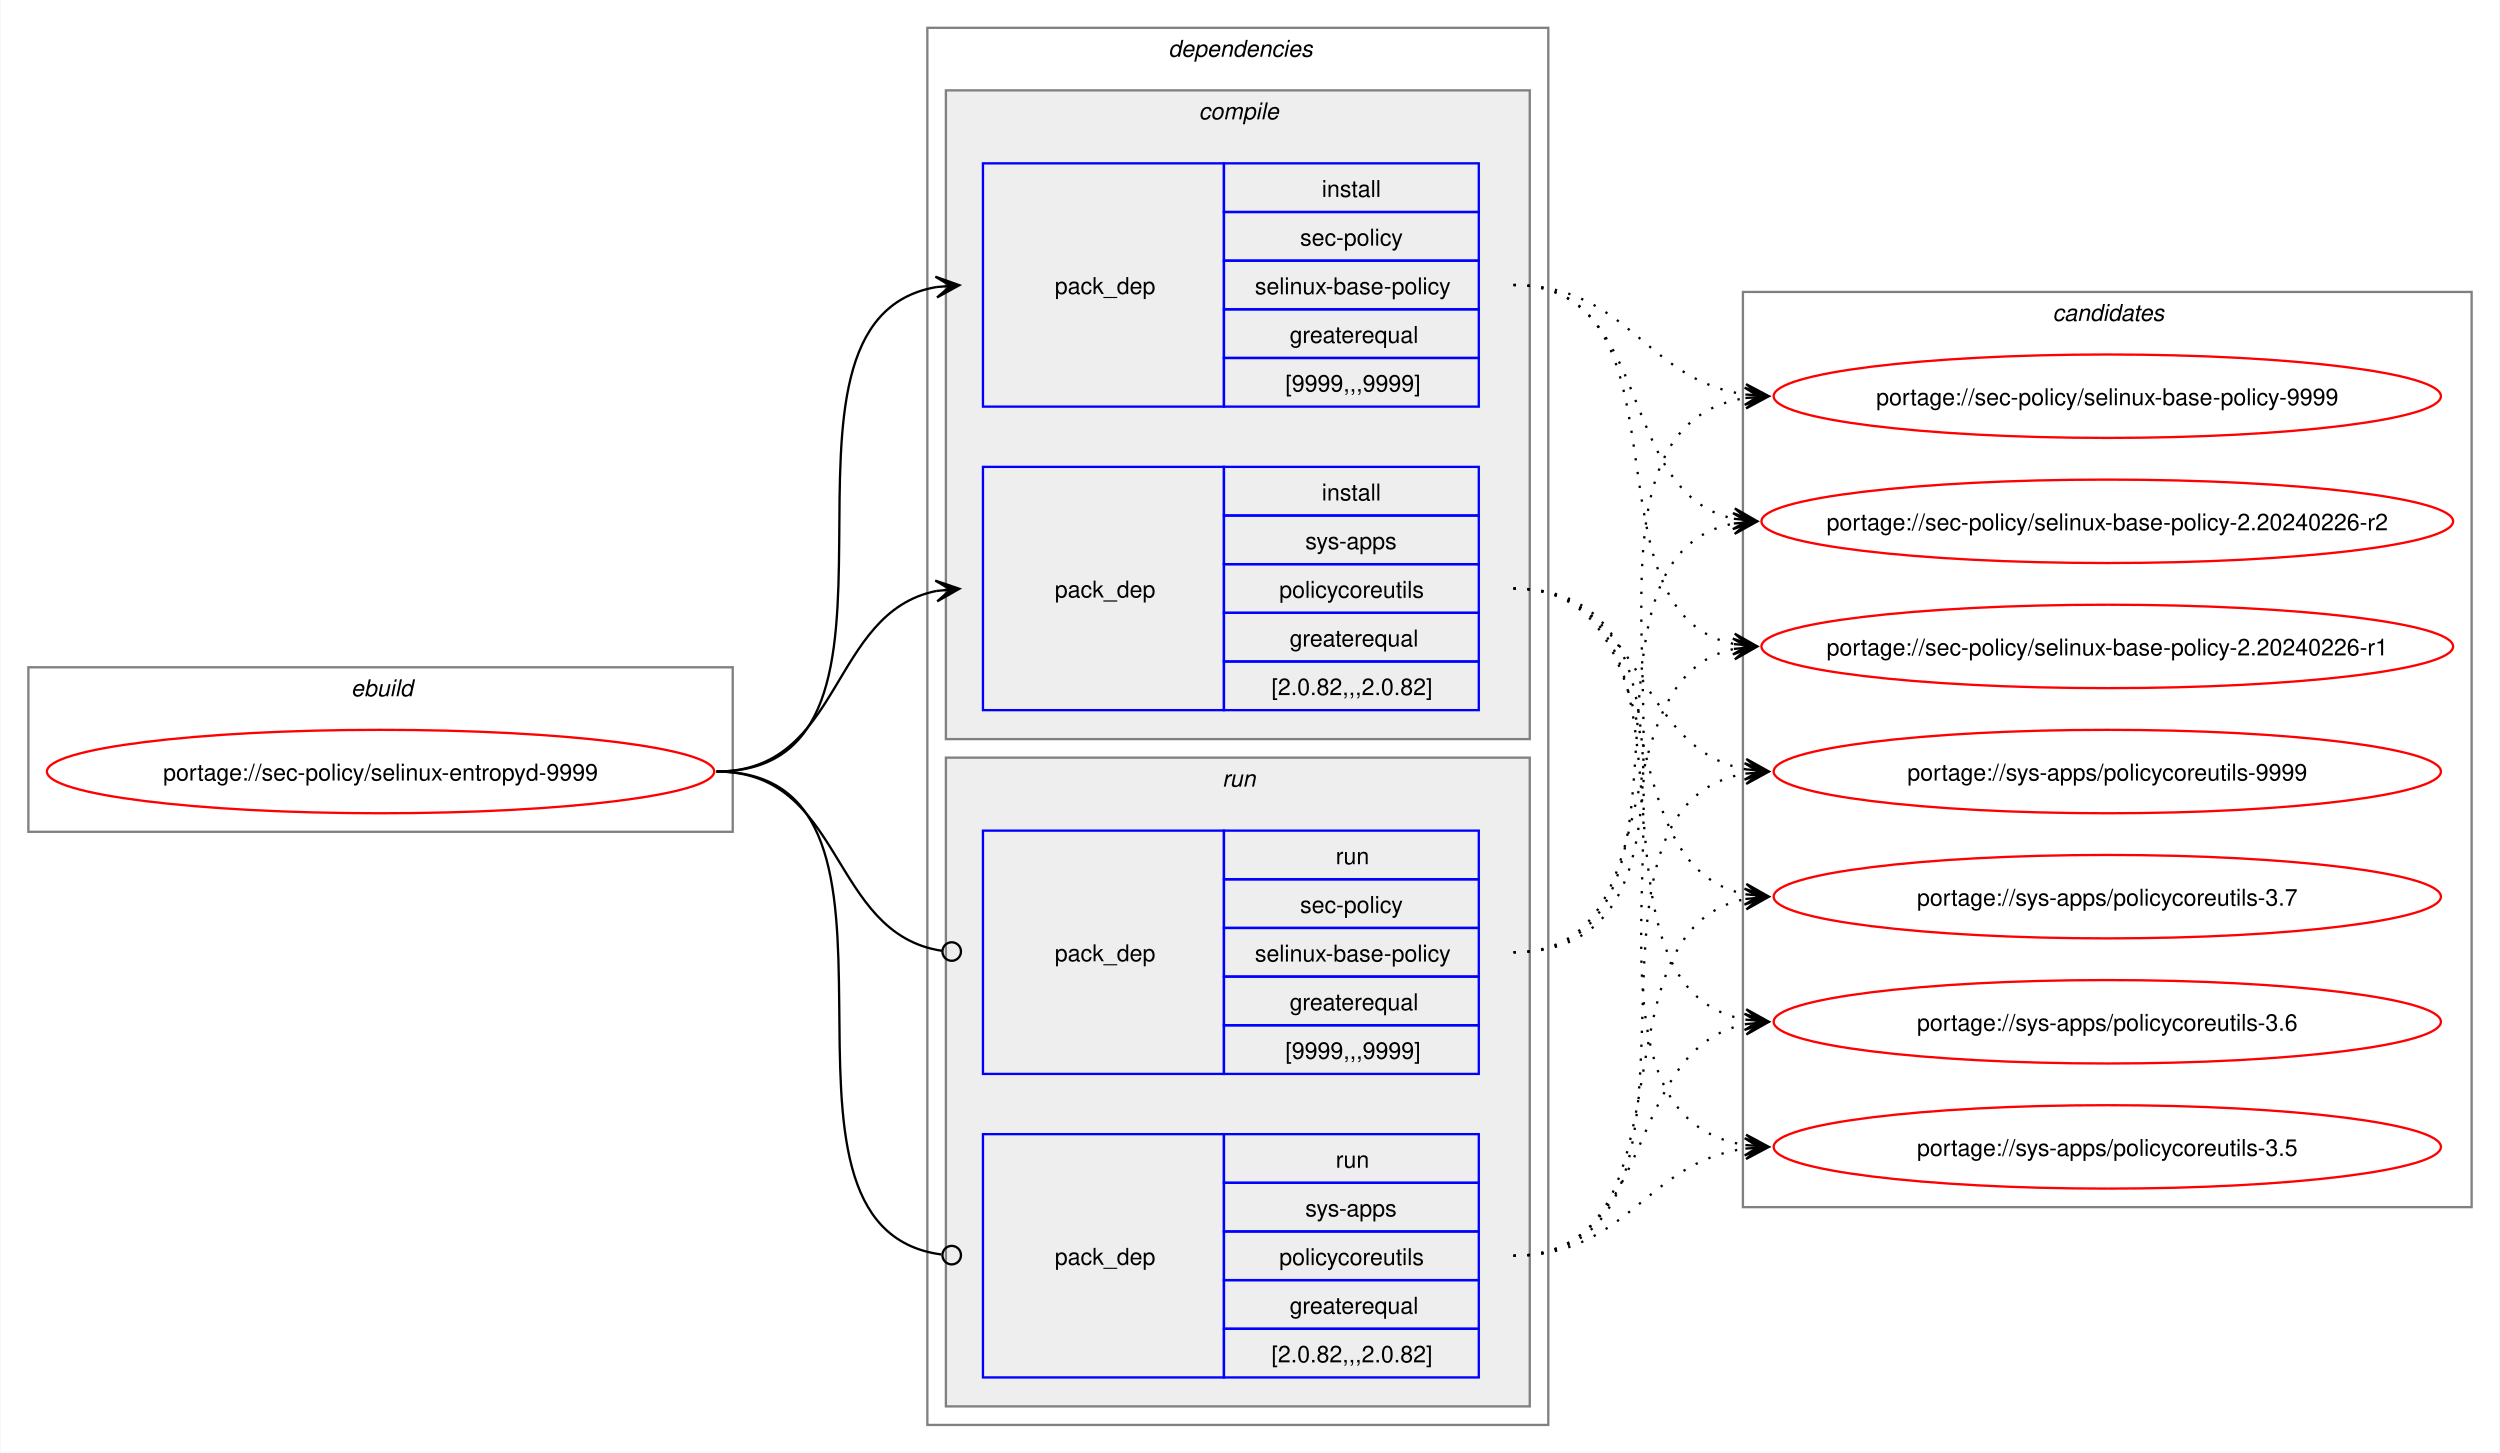
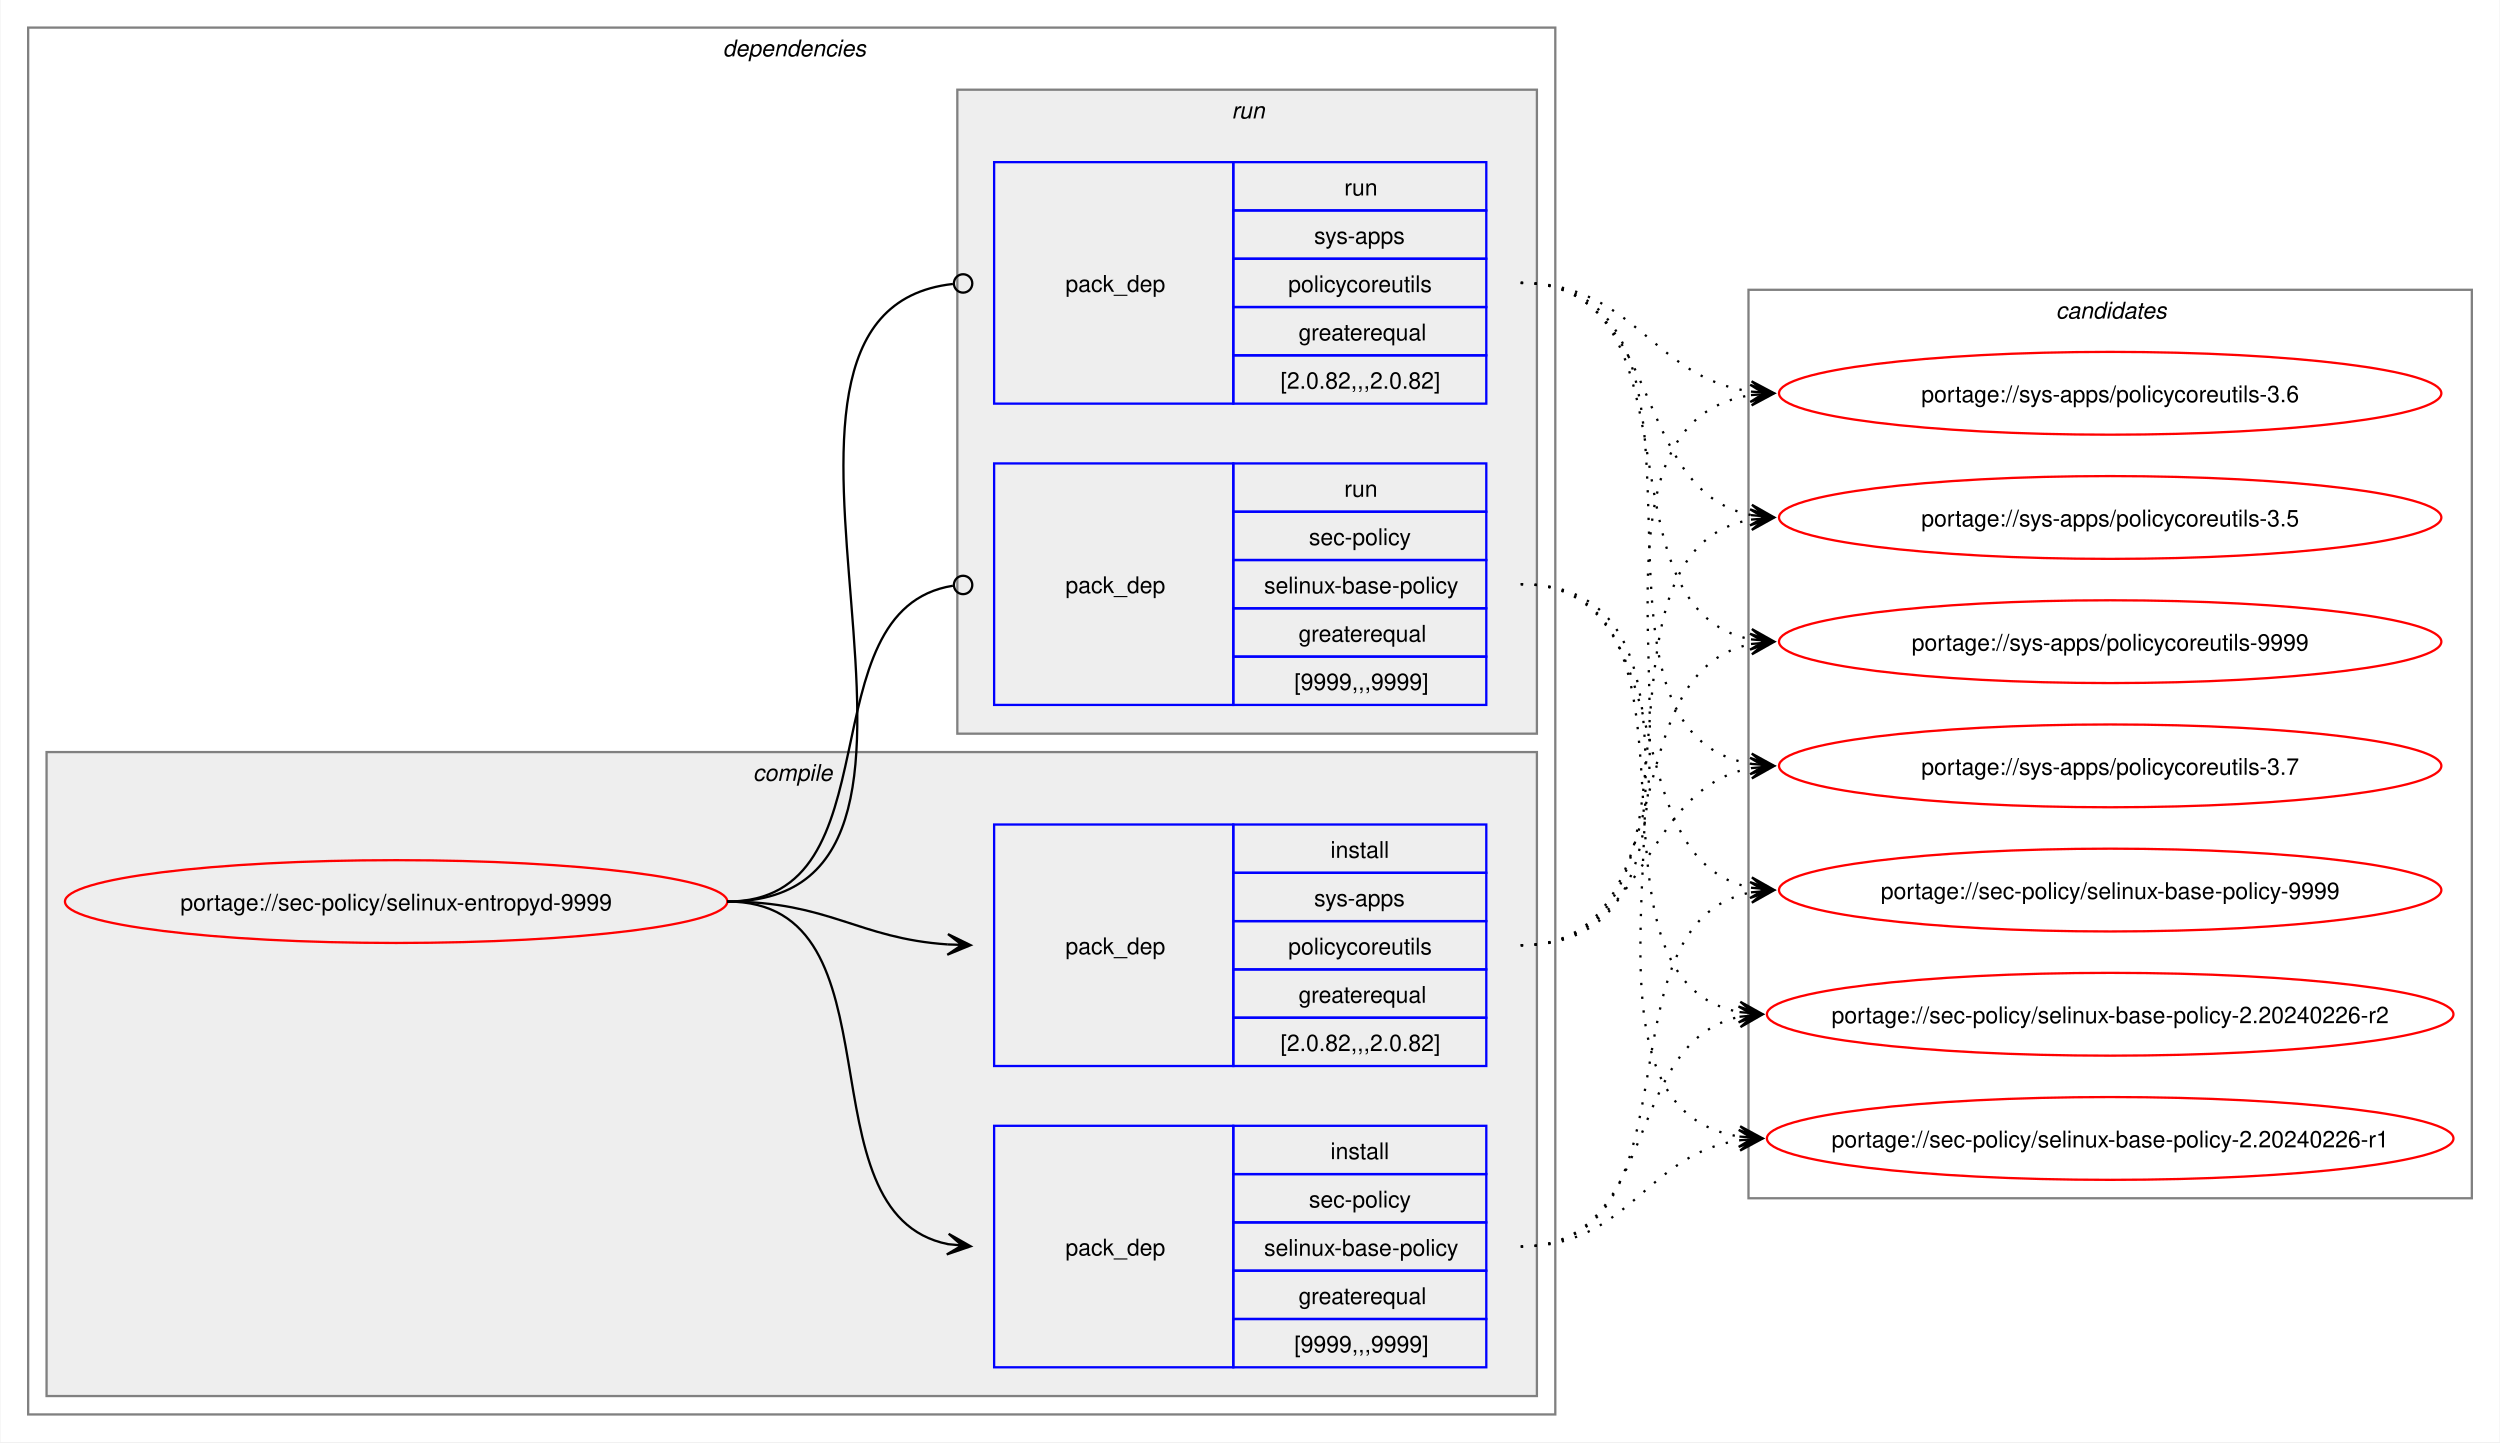
- <svg xmlns="http://www.w3.org/2000/svg" xmlns:xlink="http://www.w3.org/1999/xlink" width="1079pt" height="627pt" viewBox="0.00 0.00 1078.51 627.00">
+ <svg xmlns="http://www.w3.org/2000/svg" xmlns:xlink="http://www.w3.org/1999/xlink" width="1087pt" height="627pt" viewBox="0.00 0.00 1086.51 627.00">
  <g id="graph0" class="graph" transform="scale(1 1) rotate(0) translate(4 623)">
-     <polygon fill="white" stroke="none" points="-4,4 -4,-623 1074.51,-623 1074.51,4 -4,4" />
-     <g id="clust1" class="cluster">
-       <polygon fill="none" stroke="gray" points="8,-264 8,-335 312,-335 312,-264 8,-264" />
-       <text text-anchor="start" x="147.25" y="-322.5" font-family="Helvetica,sans-Serif" font-style="italic" font-size="10.00">ebuild</text>
-     </g>
+     <polygon fill="white" stroke="none" points="-4,4 -4,-623 1082.51,-623 1082.51,4 -4,4" />
    <g id="clust2" class="cluster">
-       <polygon fill="none" stroke="gray" points="396,-8 396,-611 664,-611 664,-8 396,-8" />
-       <text text-anchor="start" x="500" y="-598.5" font-family="Helvetica,sans-Serif" font-style="italic" font-size="10.00">dependencies</text>
+       <polygon fill="none" stroke="gray" points="8,-8 8,-611 672,-611 672,-8 8,-8" />
+       <text text-anchor="start" x="310" y="-598.5" font-family="Helvetica,sans-Serif" font-style="italic" font-size="10.00">dependencies</text>
    </g>
    <g id="clust3" class="cluster">
-       <polygon fill="#eeeeee" stroke="gray" points="404,-304 404,-584 656,-584 656,-304 404,-304" />
-       <text text-anchor="start" x="513.12" y="-571.5" font-family="Helvetica,sans-Serif" font-style="italic" font-size="10.00">compile</text>
+       <polygon fill="#eeeeee" stroke="gray" points="16,-16 16,-296 664,-296 664,-16 16,-16" />
+       <text text-anchor="start" x="323.12" y="-283.5" font-family="Helvetica,sans-Serif" font-style="italic" font-size="10.00">compile</text>
    </g>
    <g id="clust7" class="cluster">
-       <polygon fill="#eeeeee" stroke="gray" points="404,-16 404,-296 656,-296 656,-16 404,-16" />
-       <text text-anchor="start" x="523.25" y="-283.5" font-family="Helvetica,sans-Serif" font-style="italic" font-size="10.00">run</text>
+       <polygon fill="#eeeeee" stroke="gray" points="412,-304 412,-584 664,-584 664,-304 412,-304" />
+       <text text-anchor="start" x="531.25" y="-571.5" font-family="Helvetica,sans-Serif" font-style="italic" font-size="10.00">run</text>
    </g>
    <g id="clust10" class="cluster">
-       <polygon fill="none" stroke="gray" points="748,-102 748,-497 1062.51,-497 1062.51,-102 748,-102" />
-       <text text-anchor="start" x="881.63" y="-484.5" font-family="Helvetica,sans-Serif" font-style="italic" font-size="10.00">candidates</text>
+       <polygon fill="none" stroke="gray" points="756,-102 756,-497 1070.51,-497 1070.51,-102 756,-102" />
+       <text text-anchor="start" x="889.63" y="-484.5" font-family="Helvetica,sans-Serif" font-style="italic" font-size="10.00">candidates</text>
    </g>
    <g id="node1" class="node">
      <g id="a_node1">
        <a xlink:href="../sec-policy/selinux-entropyd-9999.svg" xlink:title="portage://sec-policy/selinux-entropyd-9999">
-           <ellipse fill="none" stroke="red" cx="160" cy="-290" rx="144" ry="18" />
-           <text text-anchor="middle" x="160" y="-286.12" font-family="Helvetica,sans-Serif" font-size="10.00">portage://sec-policy/selinux-entropyd-9999</text>
+           <ellipse fill="none" stroke="red" cx="168" cy="-231" rx="144" ry="18" />
+           <text text-anchor="middle" x="168" y="-227.12" font-family="Helvetica,sans-Serif" font-size="10.00">portage://sec-policy/selinux-entropyd-9999</text>
        </a>
      </g>
    </g>
    <g id="node2" class="node">
-       <polygon fill="none" stroke="blue" points="420,-447.5 420,-552.5 524,-552.5 524,-447.5 420,-447.5" />
-       <text text-anchor="start" x="451" y="-496.12" font-family="Helvetica,sans-Serif" font-size="10.00">pack_dep</text>
-       <polygon fill="none" stroke="blue" points="524,-531.5 524,-552.5 634,-552.5 634,-531.5 524,-531.5" />
-       <text text-anchor="start" x="566.25" y="-538" font-family="Helvetica,sans-Serif" font-size="10.00">install</text>
-       <polygon fill="none" stroke="blue" points="524,-510.5 524,-531.5 634,-531.5 634,-510.5 524,-510.5" />
-       <text text-anchor="start" x="556.87" y="-517" font-family="Helvetica,sans-Serif" font-size="10.00">sec-policy</text>
-       <polygon fill="none" stroke="blue" points="524,-489.5 524,-510.5 634,-510.5 634,-489.5 524,-489.5" />
-       <text text-anchor="start" x="537.37" y="-496" font-family="Helvetica,sans-Serif" font-size="10.00">selinux-base-policy</text>
-       <polygon fill="none" stroke="blue" points="524,-468.5 524,-489.5 634,-489.5 634,-468.5 524,-468.5" />
-       <text text-anchor="start" x="552.37" y="-475" font-family="Helvetica,sans-Serif" font-size="10.00">greaterequal</text>
-       <polygon fill="none" stroke="blue" points="524,-447.5 524,-468.5 634,-468.5 634,-447.5 524,-447.5" />
-       <text text-anchor="start" x="550.5" y="-454" font-family="Helvetica,sans-Serif" font-size="10.00">[9999,,,9999]</text>
+       <polygon fill="none" stroke="blue" points="428,-28.5 428,-133.5 532,-133.5 532,-28.5 428,-28.5" />
+       <text text-anchor="start" x="459" y="-77.12" font-family="Helvetica,sans-Serif" font-size="10.00">pack_dep</text>
+       <polygon fill="none" stroke="blue" points="532,-112.5 532,-133.5 642,-133.5 642,-112.5 532,-112.5" />
+       <text text-anchor="start" x="574.25" y="-119" font-family="Helvetica,sans-Serif" font-size="10.00">install</text>
+       <polygon fill="none" stroke="blue" points="532,-91.5 532,-112.5 642,-112.5 642,-91.5 532,-91.5" />
+       <text text-anchor="start" x="564.87" y="-98" font-family="Helvetica,sans-Serif" font-size="10.00">sec-policy</text>
+       <polygon fill="none" stroke="blue" points="532,-70.5 532,-91.5 642,-91.5 642,-70.5 532,-70.5" />
+       <text text-anchor="start" x="545.37" y="-77" font-family="Helvetica,sans-Serif" font-size="10.00">selinux-base-policy</text>
+       <polygon fill="none" stroke="blue" points="532,-49.5 532,-70.5 642,-70.5 642,-49.5 532,-49.5" />
+       <text text-anchor="start" x="560.37" y="-56" font-family="Helvetica,sans-Serif" font-size="10.00">greaterequal</text>
+       <polygon fill="none" stroke="blue" points="532,-28.5 532,-49.5 642,-49.5 642,-28.5 532,-28.5" />
+       <text text-anchor="start" x="558.5" y="-35" font-family="Helvetica,sans-Serif" font-size="10.00">[9999,,,9999]</text>
    </g>
    <g id="edge1" class="edge">
-       <path fill="none" stroke="black" d="M305,-290C405.57,-290 314,-484.31 399.94,-499.11" />
-       <polygon fill="black" stroke="black" points="409.79,-499.9 399.46,-503.59 406.02,-499.6 399.82,-499.1 399.82,-499.1 399.82,-499.1 406.02,-499.6 400.18,-494.61 409.79,-499.9" />
+       <path fill="none" stroke="black" d="M312,-231C389.89,-231 342.32,-95.29 407.96,-82.04" />
+       <polygon fill="black" stroke="black" points="417.79,-81.11 408.25,-86.53 414.02,-81.47 407.83,-82.05 407.83,-82.05 407.83,-82.05 414.02,-81.47 407.41,-77.57 417.79,-81.11" />
    </g>
    <g id="node3" class="node">
-       <polygon fill="none" stroke="blue" points="420,-316.5 420,-421.5 524,-421.5 524,-316.5 420,-316.5" />
-       <text text-anchor="start" x="451" y="-365.12" font-family="Helvetica,sans-Serif" font-size="10.00">pack_dep</text>
-       <polygon fill="none" stroke="blue" points="524,-400.5 524,-421.5 634,-421.5 634,-400.5 524,-400.5" />
-       <text text-anchor="start" x="566.25" y="-407" font-family="Helvetica,sans-Serif" font-size="10.00">install</text>
-       <polygon fill="none" stroke="blue" points="524,-379.5 524,-400.5 634,-400.5 634,-379.5 524,-379.5" />
-       <text text-anchor="start" x="559.12" y="-386" font-family="Helvetica,sans-Serif" font-size="10.00">sys-apps</text>
-       <polygon fill="none" stroke="blue" points="524,-358.5 524,-379.5 634,-379.5 634,-358.5 524,-358.5" />
-       <text text-anchor="start" x="547.87" y="-365" font-family="Helvetica,sans-Serif" font-size="10.00">policycoreutils</text>
-       <polygon fill="none" stroke="blue" points="524,-337.5 524,-358.5 634,-358.5 634,-337.5 524,-337.5" />
-       <text text-anchor="start" x="552.37" y="-344" font-family="Helvetica,sans-Serif" font-size="10.00">greaterequal</text>
-       <polygon fill="none" stroke="blue" points="524,-316.5 524,-337.5 634,-337.5 634,-316.5 524,-316.5" />
-       <text text-anchor="start" x="544.5" y="-323" font-family="Helvetica,sans-Serif" font-size="10.00">[2.0.82,,,2.0.82]</text>
+       <polygon fill="none" stroke="blue" points="428,-159.5 428,-264.5 532,-264.5 532,-159.5 428,-159.5" />
+       <text text-anchor="start" x="459" y="-208.12" font-family="Helvetica,sans-Serif" font-size="10.00">pack_dep</text>
+       <polygon fill="none" stroke="blue" points="532,-243.5 532,-264.5 642,-264.5 642,-243.5 532,-243.5" />
+       <text text-anchor="start" x="574.25" y="-250" font-family="Helvetica,sans-Serif" font-size="10.00">install</text>
+       <polygon fill="none" stroke="blue" points="532,-222.5 532,-243.5 642,-243.5 642,-222.5 532,-222.5" />
+       <text text-anchor="start" x="567.12" y="-229" font-family="Helvetica,sans-Serif" font-size="10.00">sys-apps</text>
+       <polygon fill="none" stroke="blue" points="532,-201.5 532,-222.5 642,-222.5 642,-201.5 532,-201.5" />
+       <text text-anchor="start" x="555.87" y="-208" font-family="Helvetica,sans-Serif" font-size="10.00">policycoreutils</text>
+       <polygon fill="none" stroke="blue" points="532,-180.5 532,-201.5 642,-201.5 642,-180.5 532,-180.5" />
+       <text text-anchor="start" x="560.37" y="-187" font-family="Helvetica,sans-Serif" font-size="10.00">greaterequal</text>
+       <polygon fill="none" stroke="blue" points="532,-159.5 532,-180.5 642,-180.5 642,-159.5 532,-159.5" />
+       <text text-anchor="start" x="552.5" y="-166" font-family="Helvetica,sans-Serif" font-size="10.00">[2.0.82,,,2.0.82]</text>
    </g>
    <g id="edge2" class="edge">
-       <path fill="none" stroke="black" d="M305,-290C359.74,-290 353.49,-358.57 399.89,-367.94" />
-       <polygon fill="black" stroke="black" points="409.79,-368.88 399.41,-372.42 406.02,-368.53 399.83,-367.94 399.83,-367.94 399.83,-367.94 406.02,-368.53 400.26,-363.46 409.79,-368.88" />
+       <path fill="none" stroke="black" d="M312,-231C356.34,-231 368.74,-214.99 407.84,-212.36" />
+       <polygon fill="black" stroke="black" points="417.78,-212.04 407.93,-216.86 414,-212.16 407.79,-212.36 407.79,-212.36 407.79,-212.36 414,-212.16 407.64,-207.87 417.78,-212.04" />
    </g>
    <g id="node4" class="node">
-       <polygon fill="none" stroke="blue" points="420,-159.5 420,-264.5 524,-264.5 524,-159.5 420,-159.5" />
-       <text text-anchor="start" x="451" y="-208.12" font-family="Helvetica,sans-Serif" font-size="10.00">pack_dep</text>
-       <polygon fill="none" stroke="blue" points="524,-243.5 524,-264.5 634,-264.5 634,-243.5 524,-243.5" />
-       <text text-anchor="start" x="572.25" y="-250" font-family="Helvetica,sans-Serif" font-size="10.00">run</text>
-       <polygon fill="none" stroke="blue" points="524,-222.5 524,-243.5 634,-243.5 634,-222.5 524,-222.5" />
-       <text text-anchor="start" x="556.87" y="-229" font-family="Helvetica,sans-Serif" font-size="10.00">sec-policy</text>
-       <polygon fill="none" stroke="blue" points="524,-201.5 524,-222.5 634,-222.5 634,-201.5 524,-201.5" />
-       <text text-anchor="start" x="537.37" y="-208" font-family="Helvetica,sans-Serif" font-size="10.00">selinux-base-policy</text>
-       <polygon fill="none" stroke="blue" points="524,-180.5 524,-201.5 634,-201.5 634,-180.5 524,-180.5" />
-       <text text-anchor="start" x="552.37" y="-187" font-family="Helvetica,sans-Serif" font-size="10.00">greaterequal</text>
-       <polygon fill="none" stroke="blue" points="524,-159.5 524,-180.5 634,-180.5 634,-159.5 524,-159.5" />
-       <text text-anchor="start" x="550.5" y="-166" font-family="Helvetica,sans-Serif" font-size="10.00">[9999,,,9999]</text>
+       <polygon fill="none" stroke="blue" points="428,-316.5 428,-421.5 532,-421.5 532,-316.5 428,-316.5" />
+       <text text-anchor="start" x="459" y="-365.12" font-family="Helvetica,sans-Serif" font-size="10.00">pack_dep</text>
+       <polygon fill="none" stroke="blue" points="532,-400.5 532,-421.5 642,-421.5 642,-400.5 532,-400.5" />
+       <text text-anchor="start" x="580.25" y="-407" font-family="Helvetica,sans-Serif" font-size="10.00">run</text>
+       <polygon fill="none" stroke="blue" points="532,-379.5 532,-400.5 642,-400.5 642,-379.5 532,-379.5" />
+       <text text-anchor="start" x="564.87" y="-386" font-family="Helvetica,sans-Serif" font-size="10.00">sec-policy</text>
+       <polygon fill="none" stroke="blue" points="532,-358.5 532,-379.5 642,-379.5 642,-358.5 532,-358.5" />
+       <text text-anchor="start" x="545.37" y="-365" font-family="Helvetica,sans-Serif" font-size="10.00">selinux-base-policy</text>
+       <polygon fill="none" stroke="blue" points="532,-337.5 532,-358.5 642,-358.5 642,-337.5 532,-337.5" />
+       <text text-anchor="start" x="560.37" y="-344" font-family="Helvetica,sans-Serif" font-size="10.00">greaterequal</text>
+       <polygon fill="none" stroke="blue" points="532,-316.5 532,-337.5 642,-337.5 642,-316.5 532,-316.5" />
+       <text text-anchor="start" x="558.5" y="-323" font-family="Helvetica,sans-Serif" font-size="10.00">[9999,,,9999]</text>
    </g>
    <g id="edge3" class="edge">
-       <path fill="none" stroke="black" d="M305,-290C360.41,-290 353.47,-220.01 402.31,-212.63" />
-       <ellipse fill="none" stroke="black" cx="406.51" cy="-212.32" rx="4" ry="4" />
+       <path fill="none" stroke="black" d="M312,-231C386.43,-231 345.13,-357.91 410.07,-368.32" />
+       <ellipse fill="none" stroke="black" cx="414.51" cy="-368.66" rx="4" ry="4" />
    </g>
    <g id="node5" class="node">
-       <polygon fill="none" stroke="blue" points="420,-28.5 420,-133.5 524,-133.5 524,-28.5 420,-28.5" />
-       <text text-anchor="start" x="451" y="-77.12" font-family="Helvetica,sans-Serif" font-size="10.00">pack_dep</text>
-       <polygon fill="none" stroke="blue" points="524,-112.5 524,-133.5 634,-133.5 634,-112.5 524,-112.5" />
-       <text text-anchor="start" x="572.25" y="-119" font-family="Helvetica,sans-Serif" font-size="10.00">run</text>
-       <polygon fill="none" stroke="blue" points="524,-91.5 524,-112.5 634,-112.5 634,-91.5 524,-91.5" />
-       <text text-anchor="start" x="559.12" y="-98" font-family="Helvetica,sans-Serif" font-size="10.00">sys-apps</text>
-       <polygon fill="none" stroke="blue" points="524,-70.5 524,-91.5 634,-91.5 634,-70.5 524,-70.5" />
-       <text text-anchor="start" x="547.87" y="-77" font-family="Helvetica,sans-Serif" font-size="10.00">policycoreutils</text>
-       <polygon fill="none" stroke="blue" points="524,-49.5 524,-70.5 634,-70.5 634,-49.5 524,-49.5" />
-       <text text-anchor="start" x="552.37" y="-56" font-family="Helvetica,sans-Serif" font-size="10.00">greaterequal</text>
-       <polygon fill="none" stroke="blue" points="524,-28.5 524,-49.5 634,-49.5 634,-28.5 524,-28.5" />
-       <text text-anchor="start" x="544.5" y="-35" font-family="Helvetica,sans-Serif" font-size="10.00">[2.0.82,,,2.0.82]</text>
+       <polygon fill="none" stroke="blue" points="428,-447.5 428,-552.5 532,-552.5 532,-447.5 428,-447.5" />
+       <text text-anchor="start" x="459" y="-496.12" font-family="Helvetica,sans-Serif" font-size="10.00">pack_dep</text>
+       <polygon fill="none" stroke="blue" points="532,-531.5 532,-552.5 642,-552.5 642,-531.5 532,-531.5" />
+       <text text-anchor="start" x="580.25" y="-538" font-family="Helvetica,sans-Serif" font-size="10.00">run</text>
+       <polygon fill="none" stroke="blue" points="532,-510.5 532,-531.5 642,-531.5 642,-510.5 532,-510.5" />
+       <text text-anchor="start" x="567.12" y="-517" font-family="Helvetica,sans-Serif" font-size="10.00">sys-apps</text>
+       <polygon fill="none" stroke="blue" points="532,-489.5 532,-510.5 642,-510.5 642,-489.5 532,-489.5" />
+       <text text-anchor="start" x="555.87" y="-496" font-family="Helvetica,sans-Serif" font-size="10.00">policycoreutils</text>
+       <polygon fill="none" stroke="blue" points="532,-468.5 532,-489.5 642,-489.5 642,-468.5 532,-468.5" />
+       <text text-anchor="start" x="560.37" y="-475" font-family="Helvetica,sans-Serif" font-size="10.00">greaterequal</text>
+       <polygon fill="none" stroke="blue" points="532,-447.5 532,-468.5 642,-468.5 642,-447.5 532,-447.5" />
+       <text text-anchor="start" x="552.5" y="-454" font-family="Helvetica,sans-Serif" font-size="10.00">[2.0.82,,,2.0.82]</text>
    </g>
    <g id="edge4" class="edge">
-       <path fill="none" stroke="black" d="M305,-290C406,-290 312.85,-93.46 402.1,-81.56" />
-       <ellipse fill="none" stroke="black" cx="406.51" cy="-81.28" rx="4" ry="4" />
+       <path fill="none" stroke="black" d="M312,-231C437.53,-231 297.51,-487.03 410.07,-499.53" />
+       <ellipse fill="none" stroke="black" cx="414.51" cy="-499.76" rx="4" ry="4" />
    </g>
    <g id="node6" class="node">
      <g id="a_node6">
        <a xlink:href="../sec-policy/selinux-base-policy-9999.svg" xlink:title="portage://sec-policy/selinux-base-policy-9999">
-           <ellipse fill="none" stroke="red" cx="905.26" cy="-452" rx="144" ry="18" />
-           <text text-anchor="middle" x="905.26" y="-448.12" font-family="Helvetica,sans-Serif" font-size="10.00">portage://sec-policy/selinux-base-policy-9999</text>
+           <ellipse fill="none" stroke="red" cx="913.26" cy="-236" rx="144" ry="18" />
+           <text text-anchor="middle" x="913.26" y="-232.12" font-family="Helvetica,sans-Serif" font-size="10.00">portage://sec-policy/selinux-base-policy-9999</text>
        </a>
      </g>
    </g>
    <g id="edge5" class="edge">
-       <path fill="none" stroke="black" stroke-dasharray="1,5" d="M649,-500C698.96,-500 705.63,-458.69 749.33,-452.72" />
-       <polygon fill="black" stroke="black" points="759.04,-452.08 749.36,-457.22 755.27,-452.33 749.06,-452.73 749.06,-452.73 749.06,-452.73 755.27,-452.33 748.77,-448.24 759.04,-452.08" />
+       <path fill="none" stroke="black" stroke-dasharray="1,5" d="M657,-81C737.82,-81 688.61,-221.81 757.24,-235.01" />
+       <polygon fill="black" stroke="black" points="767.04,-235.89 756.68,-239.48 763.28,-235.55 757.08,-235 757.08,-235 757.08,-235 763.28,-235.55 757.48,-230.51 767.04,-235.89" />
    </g>
    <g id="node7" class="node">
      <g id="a_node7">
        <a xlink:href="../sec-policy/selinux-base-policy-2.20240226-r2.svg" xlink:title="portage://sec-policy/selinux-base-policy-2.20240226-r2">
-           <ellipse fill="none" stroke="red" cx="905.26" cy="-398" rx="149.26" ry="18" />
-           <text text-anchor="middle" x="905.26" y="-394.12" font-family="Helvetica,sans-Serif" font-size="10.00">portage://sec-policy/selinux-base-policy-2.20240226-r2</text>
+           <ellipse fill="none" stroke="red" cx="913.26" cy="-182" rx="149.26" ry="18" />
+           <text text-anchor="middle" x="913.26" y="-178.12" font-family="Helvetica,sans-Serif" font-size="10.00">portage://sec-policy/selinux-base-policy-2.20240226-r2</text>
        </a>
      </g>
    </g>
    <g id="edge6" class="edge">
-       <path fill="none" stroke="black" stroke-dasharray="1,5" d="M649,-500C710.5,-500 692.45,-409.98 744.32,-399.08" />
-       <polygon fill="black" stroke="black" points="754.04,-398.12 744.53,-403.58 750.28,-398.49 744.09,-399.1 744.09,-399.1 744.09,-399.1 750.28,-398.49 743.65,-394.62 754.04,-398.12" />
+       <path fill="none" stroke="black" stroke-dasharray="1,5" d="M657,-81C718.21,-81 700.69,-170.14 752.36,-180.93" />
+       <polygon fill="black" stroke="black" points="762.04,-181.88 751.65,-185.39 758.28,-181.51 752.09,-180.91 752.09,-180.91 752.09,-180.91 758.28,-181.51 752.53,-176.43 762.04,-181.88" />
    </g>
    <g id="node8" class="node">
      <g id="a_node8">
        <a xlink:href="../sec-policy/selinux-base-policy-2.20240226-r1.svg" xlink:title="portage://sec-policy/selinux-base-policy-2.20240226-r1">
-           <ellipse fill="none" stroke="red" cx="905.26" cy="-344" rx="149.26" ry="18" />
-           <text text-anchor="middle" x="905.26" y="-340.12" font-family="Helvetica,sans-Serif" font-size="10.00">portage://sec-policy/selinux-base-policy-2.20240226-r1</text>
+           <ellipse fill="none" stroke="red" cx="913.26" cy="-128" rx="149.26" ry="18" />
+           <text text-anchor="middle" x="913.26" y="-124.12" font-family="Helvetica,sans-Serif" font-size="10.00">portage://sec-policy/selinux-base-policy-2.20240226-r1</text>
        </a>
      </g>
    </g>
    <g id="edge7" class="edge">
-       <path fill="none" stroke="black" stroke-dasharray="1,5" d="M649,-500C728.96,-500 676.82,-358.28 744.39,-345" />
-       <polygon fill="black" stroke="black" points="754.04,-344.11 744.49,-349.51 750.28,-344.46 744.08,-345.02 744.08,-345.02 744.08,-345.02 750.28,-344.46 743.67,-340.54 754.04,-344.11" />
+       <path fill="none" stroke="black" stroke-dasharray="1,5" d="M657,-81C704.7,-81 710.88,-121.11 752.26,-127.22" />
+       <polygon fill="black" stroke="black" points="762.04,-127.91 751.75,-131.7 758.27,-127.65 752.06,-127.21 752.06,-127.21 752.06,-127.21 758.27,-127.65 752.38,-122.72 762.04,-127.91" />
    </g>
    <g id="node9" class="node">
      <g id="a_node9">
        <a xlink:href="../sys-apps/policycoreutils-9999.svg" xlink:title="portage://sys-apps/policycoreutils-9999">
-           <ellipse fill="none" stroke="red" cx="905.26" cy="-290" rx="144" ry="18" />
-           <text text-anchor="middle" x="905.26" y="-286.12" font-family="Helvetica,sans-Serif" font-size="10.00">portage://sys-apps/policycoreutils-9999</text>
+           <ellipse fill="none" stroke="red" cx="913.26" cy="-344" rx="144" ry="18" />
+           <text text-anchor="middle" x="913.26" y="-340.12" font-family="Helvetica,sans-Serif" font-size="10.00">portage://sys-apps/policycoreutils-9999</text>
        </a>
      </g>
    </g>
    <g id="edge8" class="edge">
-       <path fill="none" stroke="black" stroke-dasharray="1,5" d="M649,-369C705.74,-369 700.61,-299.86 749.37,-290.94" />
-       <polygon fill="black" stroke="black" points="759.04,-290.11 749.47,-295.45 755.27,-290.43 749.08,-290.97 749.08,-290.97 749.08,-290.97 755.27,-290.43 748.69,-286.48 759.04,-290.11" />
+       <path fill="none" stroke="black" stroke-dasharray="1,5" d="M657,-212C729.83,-212 695.51,-330.93 757.46,-343.01" />
+       <polygon fill="black" stroke="black" points="767.04,-343.89 756.67,-347.46 763.28,-343.55 757.08,-342.98 757.08,-342.98 757.08,-342.98 763.28,-343.55 757.49,-338.5 767.04,-343.89" />
    </g>
    <g id="node10" class="node">
      <g id="a_node10">
        <a xlink:href="../sys-apps/policycoreutils-3.7.svg" xlink:title="portage://sys-apps/policycoreutils-3.7">
-           <ellipse fill="none" stroke="red" cx="905.26" cy="-236" rx="144" ry="18" />
-           <text text-anchor="middle" x="905.26" y="-232.12" font-family="Helvetica,sans-Serif" font-size="10.00">portage://sys-apps/policycoreutils-3.7</text>
+           <ellipse fill="none" stroke="red" cx="913.26" cy="-290" rx="144" ry="18" />
+           <text text-anchor="middle" x="913.26" y="-286.12" font-family="Helvetica,sans-Serif" font-size="10.00">portage://sys-apps/policycoreutils-3.7</text>
        </a>
      </g>
    </g>
    <g id="edge9" class="edge">
-       <path fill="none" stroke="black" stroke-dasharray="1,5" d="M649,-369C722.15,-369 687.24,-249.16 749.41,-236.99" />
-       <polygon fill="black" stroke="black" points="759.04,-236.11 749.49,-241.51 755.28,-236.46 749.08,-237.02 749.08,-237.02 749.08,-237.02 755.28,-236.46 748.67,-232.54 759.04,-236.11" />
+       <path fill="none" stroke="black" stroke-dasharray="1,5" d="M657,-212C713.38,-212 708.82,-279.98 757.11,-289.01" />
+       <polygon fill="black" stroke="black" points="767.04,-289.89 756.68,-293.49 763.27,-289.56 757.08,-289.01 757.08,-289.01 757.08,-289.01 763.27,-289.56 757.48,-284.53 767.04,-289.89" />
    </g>
    <g id="node11" class="node">
      <g id="a_node11">
        <a xlink:href="../sys-apps/policycoreutils-3.6.svg" xlink:title="portage://sys-apps/policycoreutils-3.6">
-           <ellipse fill="none" stroke="red" cx="905.26" cy="-182" rx="144" ry="18" />
-           <text text-anchor="middle" x="905.26" y="-178.12" font-family="Helvetica,sans-Serif" font-size="10.00">portage://sys-apps/policycoreutils-3.6</text>
+           <ellipse fill="none" stroke="red" cx="913.26" cy="-452" rx="144" ry="18" />
+           <text text-anchor="middle" x="913.26" y="-448.12" font-family="Helvetica,sans-Serif" font-size="10.00">portage://sys-apps/policycoreutils-3.6</text>
        </a>
      </g>
    </g>
    <g id="edge10" class="edge">
-       <path fill="none" stroke="black" stroke-dasharray="1,5" d="M649,-369C741.74,-369 669.99,-197.03 749.23,-182.92" />
-       <polygon fill="black" stroke="black" points="759.04,-182.1 749.45,-187.42 755.27,-182.42 749.08,-182.93 749.08,-182.93 749.08,-182.93 755.27,-182.42 748.7,-178.45 759.04,-182.1" />
+       <path fill="none" stroke="black" stroke-dasharray="1,5" d="M657,-212C770.67,-212 658.65,-436.33 757.33,-451.22" />
+       <polygon fill="black" stroke="black" points="767.04,-451.91 756.75,-455.69 763.27,-451.65 757.07,-451.21 757.07,-451.21 757.07,-451.21 763.27,-451.65 757.38,-446.72 767.04,-451.91" />
    </g>
    <g id="node12" class="node">
      <g id="a_node12">
        <a xlink:href="../sys-apps/policycoreutils-3.5.svg" xlink:title="portage://sys-apps/policycoreutils-3.5">
-           <ellipse fill="none" stroke="red" cx="905.26" cy="-128" rx="144" ry="18" />
-           <text text-anchor="middle" x="905.26" y="-124.12" font-family="Helvetica,sans-Serif" font-size="10.00">portage://sys-apps/policycoreutils-3.5</text>
+           <ellipse fill="none" stroke="red" cx="913.26" cy="-398" rx="144" ry="18" />
+           <text text-anchor="middle" x="913.26" y="-394.12" font-family="Helvetica,sans-Serif" font-size="10.00">portage://sys-apps/policycoreutils-3.5</text>
        </a>
      </g>
    </g>
    <g id="edge11" class="edge">
-       <path fill="none" stroke="black" stroke-dasharray="1,5" d="M649,-369C763.06,-369 650.29,-143.74 749.29,-128.78" />
-       <polygon fill="black" stroke="black" points="759.04,-128.09 749.38,-133.28 755.27,-128.35 749.07,-128.8 749.07,-128.8 749.07,-128.8 755.27,-128.35 748.75,-124.31 759.04,-128.09" />
+       <path fill="none" stroke="black" stroke-dasharray="1,5" d="M657,-212C749.38,-212 678.31,-383.06 757.28,-397.09" />
+       <polygon fill="black" stroke="black" points="767.04,-397.9 756.7,-401.55 763.27,-397.59 757.08,-397.07 757.08,-397.07 757.08,-397.07 763.27,-397.59 757.45,-392.59 767.04,-397.9" />
    </g>
    <g id="edge12" class="edge">
-       <path fill="none" stroke="black" stroke-dasharray="1,5" d="M649,-212C762.67,-212 650.65,-436.33 749.33,-451.22" />
-       <polygon fill="black" stroke="black" points="759.04,-451.91 748.75,-455.69 755.27,-451.65 749.07,-451.21 749.07,-451.21 749.07,-451.21 755.27,-451.65 749.38,-446.72 759.04,-451.91" />
+       <path fill="none" stroke="black" stroke-dasharray="1,5" d="M657,-369C730.15,-369 695.24,-249.16 757.41,-236.99" />
+       <polygon fill="black" stroke="black" points="767.04,-236.11 757.49,-241.51 763.28,-236.46 757.08,-237.02 757.08,-237.02 757.08,-237.02 763.28,-236.46 756.67,-232.54 767.04,-236.11" />
    </g>
    <g id="edge13" class="edge">
-       <path fill="none" stroke="black" stroke-dasharray="1,5" d="M649,-212C740.3,-212 666.65,-383.06 744.42,-397.09" />
-       <polygon fill="black" stroke="black" points="754.04,-397.9 743.7,-401.54 750.27,-397.58 744.08,-397.06 744.08,-397.06 744.08,-397.06 750.27,-397.58 744.45,-392.57 754.04,-397.9" />
+       <path fill="none" stroke="black" stroke-dasharray="1,5" d="M657,-369C748.67,-369 674.33,-197.03 752.38,-182.92" />
+       <polygon fill="black" stroke="black" points="762.04,-182.1 752.46,-187.43 758.27,-182.42 752.08,-182.94 752.08,-182.94 752.08,-182.94 758.27,-182.42 751.7,-178.46 762.04,-182.1" />
    </g>
    <g id="edge14" class="edge">
-       <path fill="none" stroke="black" stroke-dasharray="1,5" d="M649,-212C720.34,-212 684.29,-330.45 744.3,-342.94" />
-       <polygon fill="black" stroke="black" points="754.04,-343.88 743.65,-347.4 750.28,-343.52 744.09,-342.92 744.09,-342.92 744.09,-342.92 750.28,-343.52 744.52,-338.44 754.04,-343.88" />
+       <path fill="none" stroke="black" stroke-dasharray="1,5" d="M657,-369C770.06,-369 654.65,-144.19 752.09,-128.83" />
+       <polygon fill="black" stroke="black" points="762.04,-128.09 752.4,-133.31 758.27,-128.37 752.07,-128.83 752.07,-128.83 752.07,-128.83 758.27,-128.37 751.74,-124.34 762.04,-128.09" />
    </g>
    <g id="edge15" class="edge">
-       <path fill="none" stroke="black" stroke-dasharray="1,5" d="M649,-81C750.22,-81 662.29,-274.38 749.1,-289.11" />
-       <polygon fill="black" stroke="black" points="759.04,-289.9 748.72,-293.6 755.27,-289.6 749.07,-289.11 749.07,-289.11 749.07,-289.11 755.27,-289.6 749.43,-284.63 759.04,-289.9" />
+       <path fill="none" stroke="black" stroke-dasharray="1,5" d="M657,-500C738.17,-500 688.32,-358.28 757.2,-345" />
+       <polygon fill="black" stroke="black" points="767.04,-344.11 757.49,-349.49 763.28,-344.45 757.08,-345.01 757.08,-345.01 757.08,-345.01 763.28,-344.45 756.68,-340.53 767.04,-344.11" />
    </g>
    <g id="edge16" class="edge">
-       <path fill="none" stroke="black" stroke-dasharray="1,5" d="M649,-81C729.82,-81 680.61,-221.81 749.24,-235.01" />
-       <polygon fill="black" stroke="black" points="759.04,-235.89 748.68,-239.48 755.28,-235.55 749.08,-235 749.08,-235 749.08,-235 755.28,-235.55 749.48,-230.51 759.04,-235.89" />
+       <path fill="none" stroke="black" stroke-dasharray="1,5" d="M657,-500C758.7,-500 669.77,-305.3 757.33,-290.85" />
+       <polygon fill="black" stroke="black" points="767.04,-290.09 757.42,-295.35 763.27,-290.39 757.07,-290.87 757.07,-290.87 757.07,-290.87 763.27,-290.39 756.72,-286.38 767.04,-290.09" />
    </g>
    <g id="edge17" class="edge">
-       <path fill="none" stroke="black" stroke-dasharray="1,5" d="M649,-81C711.87,-81 695.78,-170.51 749.4,-181" />
-       <polygon fill="black" stroke="black" points="759.04,-181.89 748.67,-185.45 755.28,-181.54 749.08,-180.97 749.08,-180.97 749.08,-180.97 755.28,-181.54 749.5,-176.49 759.04,-181.89" />
+       <path fill="none" stroke="black" stroke-dasharray="1,5" d="M657,-500C706.96,-500 713.63,-458.69 757.33,-452.72" />
+       <polygon fill="black" stroke="black" points="767.04,-452.08 757.36,-457.22 763.27,-452.33 757.06,-452.73 757.06,-452.73 757.06,-452.73 763.27,-452.33 756.77,-448.24 767.04,-452.08" />
    </g>
    <g id="edge18" class="edge">
-       <path fill="none" stroke="black" stroke-dasharray="1,5" d="M649,-81C698.69,-81 705.72,-121.28 749.09,-127.26" />
-       <polygon fill="black" stroke="black" points="759.04,-127.92 748.76,-131.75 755.27,-127.67 749.06,-127.26 749.06,-127.26 749.06,-127.26 755.27,-127.67 749.36,-122.77 759.04,-127.92" />
+       <path fill="none" stroke="black" stroke-dasharray="1,5" d="M657,-500C720.15,-500 703.55,-409.6 757.35,-399.01" />
+       <polygon fill="black" stroke="black" points="767.04,-398.11 757.5,-403.52 763.28,-398.46 757.08,-399.03 757.08,-399.03 757.08,-399.03 763.28,-398.46 756.67,-394.55 767.04,-398.11" />
    </g>
  </g>
</svg>
